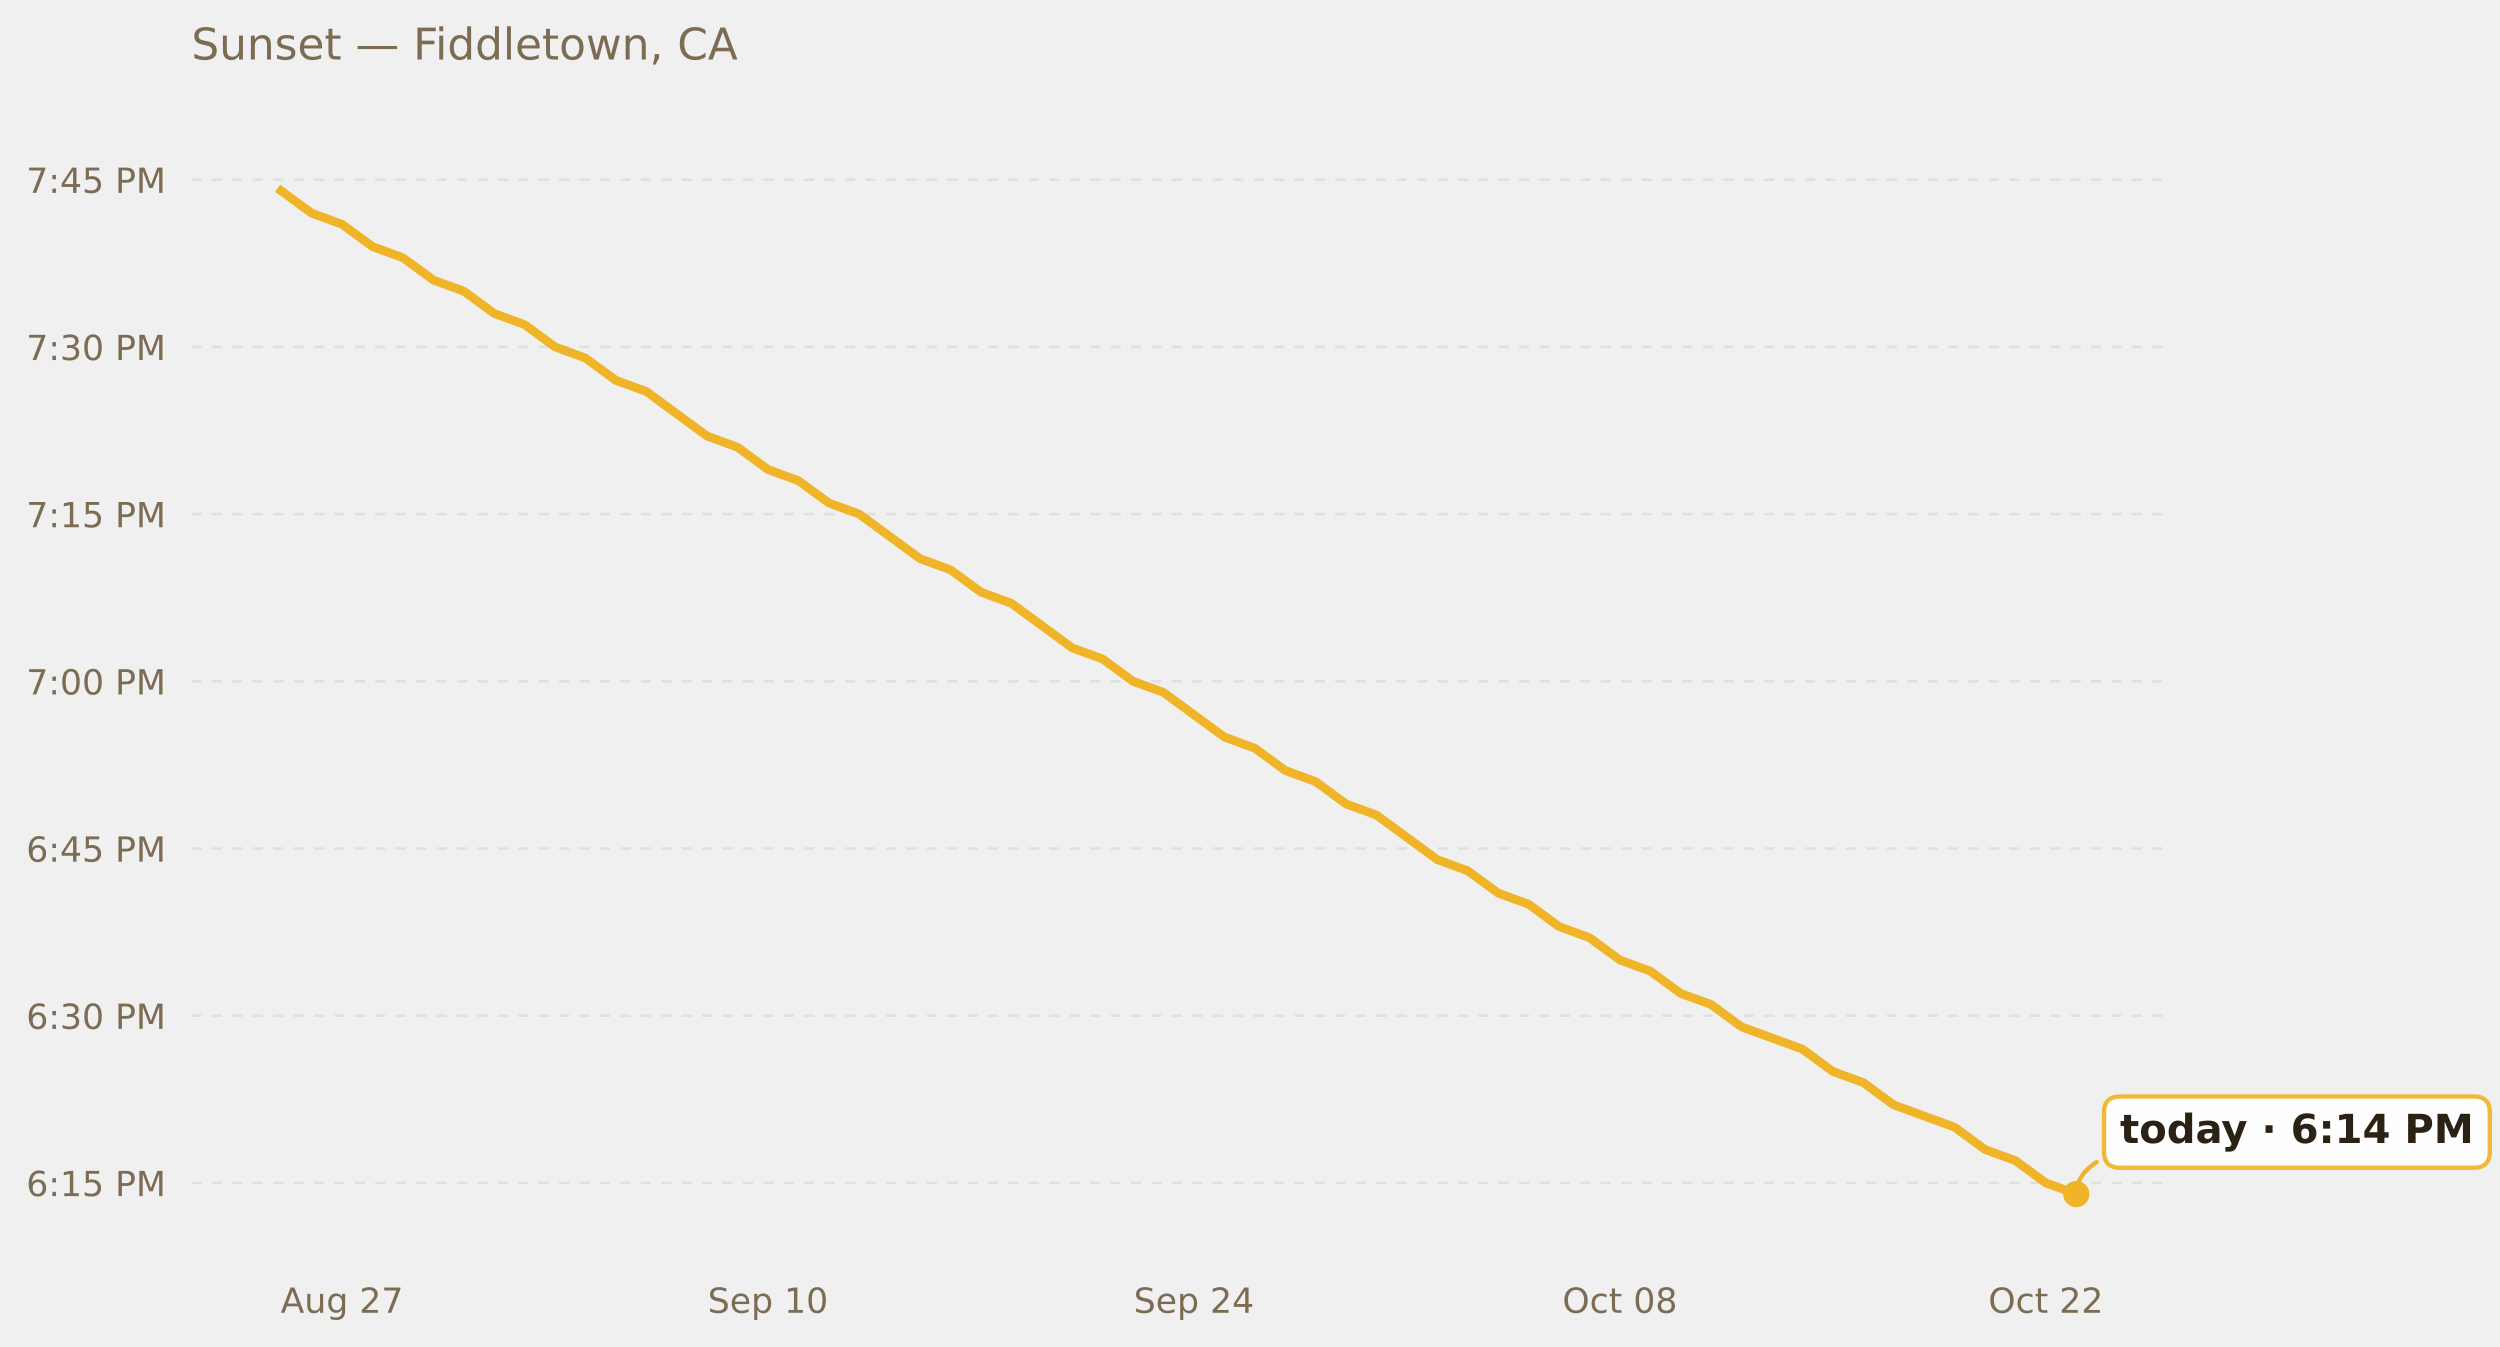
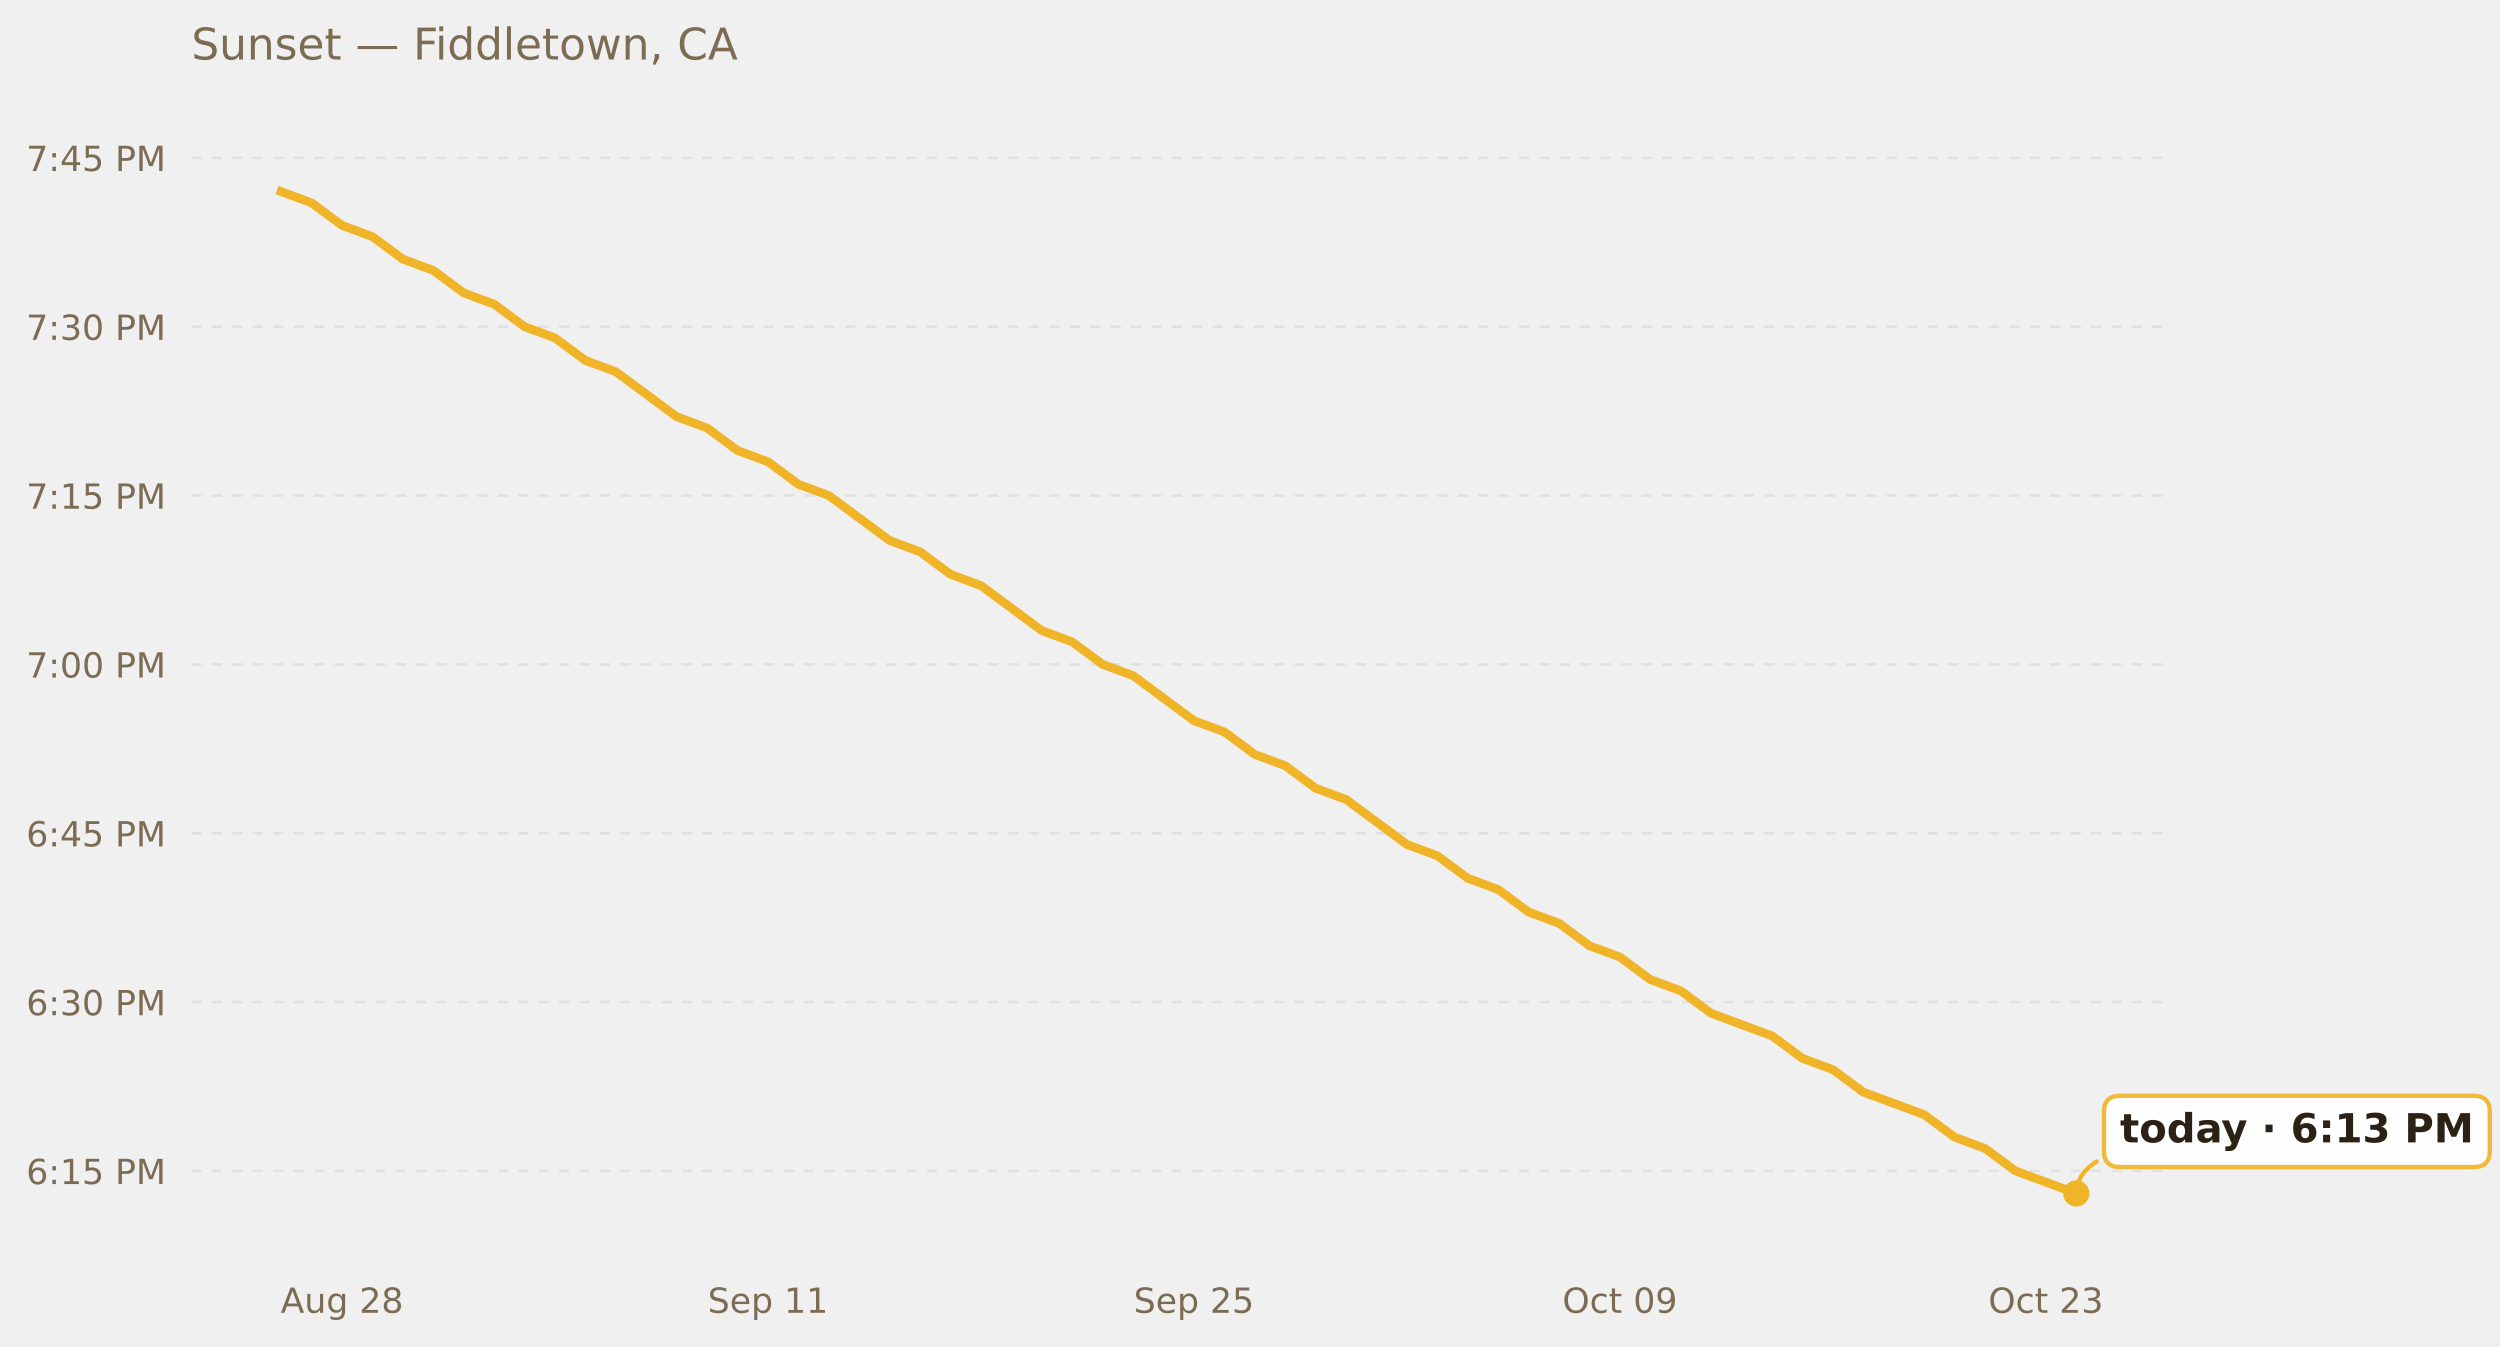
<svg xmlns="http://www.w3.org/2000/svg" xmlns:xlink="http://www.w3.org/1999/xlink" width="685.423pt" height="369.112pt" viewBox="0 0 685.423 369.112" version="1.1">
  <defs>
    <style type="text/css">*{stroke-linejoin: round; stroke-linecap: butt}</style>
  </defs>
  <g id="figure_1">
    <g id="patch_1">
      <path d="M 0 369.112  L 685.423 369.112  L 685.423 0  L 0 0  L 0 369.112  z " style="fill: none; opacity: 0" />
    </g>
    <g id="axes_1">
      <g id="patch_2">
        <path d="M 52.478 345.718  L 593.858 345.718  L 593.858 30.318  L 52.478 30.318  L 52.478 345.718  z " style="fill: none" />
      </g>
      <g id="matplotlib.axis_1">
        <g id="xtick_1">
          <g id="text_1">
            <g style="fill: #7c6c54" transform="translate(76.9402 359.9366) scale(0.095 -0.095)">
              <defs>
                <path id="DejaVuSans-41" d="M 2188 4044  L 1331 1722  L 3047 1722  L 2188 4044  z M 1831 4666  L 2547 4666  L 4325 0  L 3669 0  L 3244 1197  L 1141 1197  L 716 0  L 50 0  L 1831 4666  z " transform="scale(0.015625)" />
                <path id="DejaVuSans-75" d="M 544 1381  L 544 3500  L 1119 3500  L 1119 1403  Q 1119 906 1312 657  Q 1506 409 1894 409  Q 2359 409 2629 706  Q 2900 1003 2900 1516  L 2900 3500  L 3475 3500  L 3475 0  L 2900 0  L 2900 538  Q 2691 219 2414 64  Q 2138 -91 1772 -91  Q 1169 -91 856 284  Q 544 659 544 1381  z M 1991 3584  L 1991 3584  z " transform="scale(0.015625)" />
                <path id="DejaVuSans-67" d="M 2906 1791  Q 2906 2416 2648 2759  Q 2391 3103 1925 3103  Q 1463 3103 1205 2759  Q 947 2416 947 1791  Q 947 1169 1205 825  Q 1463 481 1925 481  Q 2391 481 2648 825  Q 2906 1169 2906 1791  z M 3481 434  Q 3481 -459 3084 -895  Q 2688 -1331 1869 -1331  Q 1566 -1331 1297 -1286  Q 1028 -1241 775 -1147  L 775 -588  Q 1028 -725 1275 -790  Q 1522 -856 1778 -856  Q 2344 -856 2625 -561  Q 2906 -266 2906 331  L 2906 616  Q 2728 306 2450 153  Q 2172 0 1784 0  Q 1141 0 747 490  Q 353 981 353 1791  Q 353 2603 747 3093  Q 1141 3584 1784 3584  Q 2172 3584 2450 3431  Q 2728 3278 2906 2969  L 2906 3500  L 3481 3500  L 3481 434  z " transform="scale(0.015625)" />
                <path id="DejaVuSans-20" transform="scale(0.015625)" />
                <path id="DejaVuSans-32" d="M 1228 531  L 3431 531  L 3431 0  L 469 0  L 469 531  Q 828 903 1448 1529  Q 2069 2156 2228 2338  Q 2531 2678 2651 2914  Q 2772 3150 2772 3378  Q 2772 3750 2511 3984  Q 2250 4219 1831 4219  Q 1534 4219 1204 4116  Q 875 4013 500 3803  L 500 4441  Q 881 4594 1212 4672  Q 1544 4750 1819 4750  Q 2544 4750 2975 4387  Q 3406 4025 3406 3419  Q 3406 3131 3298 2873  Q 3191 2616 2906 2266  Q 2828 2175 2409 1742  Q 1991 1309 1228 531  z " transform="scale(0.015625)" />
-                 <path id="DejaVuSans-37" d="M 525 4666  L 3525 4666  L 3525 4397  L 1831 0  L 1172 0  L 2766 4134  L 525 4134  L 525 4666  z " transform="scale(0.015625)" />
+                 <path id="DejaVuSans-38" d="M 2034 2216  Q 1584 2216 1326 1975  Q 1069 1734 1069 1313  Q 1069 891 1326 650  Q 1584 409 2034 409  Q 2484 409 2743 651  Q 3003 894 3003 1313  Q 3003 1734 2745 1975  Q 2488 2216 2034 2216  z M 1403 2484  Q 997 2584 770 2862  Q 544 3141 544 3541  Q 544 4100 942 4425  Q 1341 4750 2034 4750  Q 2731 4750 3128 4425  Q 3525 4100 3525 3541  Q 3525 3141 3298 2862  Q 3072 2584 2669 2484  Q 3125 2378 3379 2068  Q 3634 1759 3634 1313  Q 3634 634 3220 271  Q 2806 -91 2034 -91  Q 1263 -91 848 271  Q 434 634 434 1313  Q 434 1759 690 2068  Q 947 2378 1403 2484  z M 1172 3481  Q 1172 3119 1398 2916  Q 1625 2713 2034 2713  Q 2441 2713 2670 2916  Q 2900 3119 2900 3481  Q 2900 3844 2670 4047  Q 2441 4250 2034 4250  Q 1625 4250 1398 4047  Q 1172 3844 1172 3481  z " transform="scale(0.015625)" />
              </defs>
              <use xlink:href="#DejaVuSans-41" />
              <use xlink:href="#DejaVuSans-75" x="68.408" />
              <use xlink:href="#DejaVuSans-67" x="131.787" />
              <use xlink:href="#DejaVuSans-20" x="195.264" />
              <use xlink:href="#DejaVuSans-32" x="227.051" />
-               <use xlink:href="#DejaVuSans-37" x="290.674" />
+               <use xlink:href="#DejaVuSans-38" x="290.674" />
            </g>
          </g>
        </g>
        <g id="xtick_2">
          <g id="text_2">
            <g style="fill: #7c6c54" transform="translate(194.0462 359.9366) scale(0.095 -0.095)">
              <defs>
                <path id="DejaVuSans-53" d="M 3425 4513  L 3425 3897  Q 3066 4069 2747 4153  Q 2428 4238 2131 4238  Q 1616 4238 1336 4038  Q 1056 3838 1056 3469  Q 1056 3159 1242 3001  Q 1428 2844 1947 2747  L 2328 2669  Q 3034 2534 3370 2195  Q 3706 1856 3706 1288  Q 3706 609 3251 259  Q 2797 -91 1919 -91  Q 1588 -91 1214 -16  Q 841 59 441 206  L 441 856  Q 825 641 1194 531  Q 1563 422 1919 422  Q 2459 422 2753 634  Q 3047 847 3047 1241  Q 3047 1584 2836 1778  Q 2625 1972 2144 2069  L 1759 2144  Q 1053 2284 737 2584  Q 422 2884 422 3419  Q 422 4038 858 4394  Q 1294 4750 2059 4750  Q 2388 4750 2728 4690  Q 3069 4631 3425 4513  z " transform="scale(0.015625)" />
                <path id="DejaVuSans-65" d="M 3597 1894  L 3597 1613  L 953 1613  Q 991 1019 1311 708  Q 1631 397 2203 397  Q 2534 397 2845 478  Q 3156 559 3463 722  L 3463 178  Q 3153 47 2828 -22  Q 2503 -91 2169 -91  Q 1331 -91 842 396  Q 353 884 353 1716  Q 353 2575 817 3079  Q 1281 3584 2069 3584  Q 2775 3584 3186 3129  Q 3597 2675 3597 1894  z M 3022 2063  Q 3016 2534 2758 2815  Q 2500 3097 2075 3097  Q 1594 3097 1305 2825  Q 1016 2553 972 2059  L 3022 2063  z " transform="scale(0.015625)" />
                <path id="DejaVuSans-70" d="M 1159 525  L 1159 -1331  L 581 -1331  L 581 3500  L 1159 3500  L 1159 2969  Q 1341 3281 1617 3432  Q 1894 3584 2278 3584  Q 2916 3584 3314 3078  Q 3713 2572 3713 1747  Q 3713 922 3314 415  Q 2916 -91 2278 -91  Q 1894 -91 1617 61  Q 1341 213 1159 525  z M 3116 1747  Q 3116 2381 2855 2742  Q 2594 3103 2138 3103  Q 1681 3103 1420 2742  Q 1159 2381 1159 1747  Q 1159 1113 1420 752  Q 1681 391 2138 391  Q 2594 391 2855 752  Q 3116 1113 3116 1747  z " transform="scale(0.015625)" />
                <path id="DejaVuSans-31" d="M 794 531  L 1825 531  L 1825 4091  L 703 3866  L 703 4441  L 1819 4666  L 2450 4666  L 2450 531  L 3481 531  L 3481 0  L 794 0  L 794 531  z " transform="scale(0.015625)" />
-                 <path id="DejaVuSans-30" d="M 2034 4250  Q 1547 4250 1301 3770  Q 1056 3291 1056 2328  Q 1056 1369 1301 889  Q 1547 409 2034 409  Q 2525 409 2770 889  Q 3016 1369 3016 2328  Q 3016 3291 2770 3770  Q 2525 4250 2034 4250  z M 2034 4750  Q 2819 4750 3233 4129  Q 3647 3509 3647 2328  Q 3647 1150 3233 529  Q 2819 -91 2034 -91  Q 1250 -91 836 529  Q 422 1150 422 2328  Q 422 3509 836 4129  Q 1250 4750 2034 4750  z " transform="scale(0.015625)" />
              </defs>
              <use xlink:href="#DejaVuSans-53" />
              <use xlink:href="#DejaVuSans-65" x="63.477" />
              <use xlink:href="#DejaVuSans-70" x="125" />
              <use xlink:href="#DejaVuSans-20" x="188.477" />
              <use xlink:href="#DejaVuSans-31" x="220.264" />
-               <use xlink:href="#DejaVuSans-30" x="283.887" />
+               <use xlink:href="#DejaVuSans-31" x="283.887" />
            </g>
          </g>
        </g>
        <g id="xtick_3">
          <g id="text_3">
            <g style="fill: #7c6c54" transform="translate(310.8309 359.9366) scale(0.095 -0.095)">
              <defs>
-                 <path id="DejaVuSans-34" d="M 2419 4116  L 825 1625  L 2419 1625  L 2419 4116  z M 2253 4666  L 3047 4666  L 3047 1625  L 3713 1625  L 3713 1100  L 3047 1100  L 3047 0  L 2419 0  L 2419 1100  L 313 1100  L 313 1709  L 2253 4666  z " transform="scale(0.015625)" />
+                 <path id="DejaVuSans-35" d="M 691 4666  L 3169 4666  L 3169 4134  L 1269 4134  L 1269 2991  Q 1406 3038 1543 3061  Q 1681 3084 1819 3084  Q 2600 3084 3056 2656  Q 3513 2228 3513 1497  Q 3513 744 3044 326  Q 2575 -91 1722 -91  Q 1428 -91 1123 -41  Q 819 9 494 109  L 494 744  Q 775 591 1075 516  Q 1375 441 1709 441  Q 2250 441 2565 725  Q 2881 1009 2881 1497  Q 2881 1984 2565 2268  Q 2250 2553 1709 2553  Q 1456 2553 1204 2497  Q 953 2441 691 2322  L 691 4666  z " transform="scale(0.015625)" />
              </defs>
              <use xlink:href="#DejaVuSans-53" />
              <use xlink:href="#DejaVuSans-65" x="63.477" />
              <use xlink:href="#DejaVuSans-70" x="125" />
              <use xlink:href="#DejaVuSans-20" x="188.477" />
              <use xlink:href="#DejaVuSans-32" x="220.264" />
-               <use xlink:href="#DejaVuSans-34" x="283.887" />
+               <use xlink:href="#DejaVuSans-35" x="283.887" />
            </g>
          </g>
        </g>
        <g id="xtick_4">
          <g id="text_4">
            <g style="fill: #7c6c54" transform="translate(428.3563 359.9366) scale(0.095 -0.095)">
              <defs>
                <path id="DejaVuSans-4f" d="M 2522 4238  Q 1834 4238 1429 3725  Q 1025 3213 1025 2328  Q 1025 1447 1429 934  Q 1834 422 2522 422  Q 3209 422 3611 934  Q 4013 1447 4013 2328  Q 4013 3213 3611 3725  Q 3209 4238 2522 4238  z M 2522 4750  Q 3503 4750 4090 4092  Q 4678 3434 4678 2328  Q 4678 1225 4090 567  Q 3503 -91 2522 -91  Q 1538 -91 948 565  Q 359 1222 359 2328  Q 359 3434 948 4092  Q 1538 4750 2522 4750  z " transform="scale(0.015625)" />
                <path id="DejaVuSans-63" d="M 3122 3366  L 3122 2828  Q 2878 2963 2633 3030  Q 2388 3097 2138 3097  Q 1578 3097 1268 2742  Q 959 2388 959 1747  Q 959 1106 1268 751  Q 1578 397 2138 397  Q 2388 397 2633 464  Q 2878 531 3122 666  L 3122 134  Q 2881 22 2623 -34  Q 2366 -91 2075 -91  Q 1284 -91 818 406  Q 353 903 353 1747  Q 353 2603 823 3093  Q 1294 3584 2113 3584  Q 2378 3584 2631 3529  Q 2884 3475 3122 3366  z " transform="scale(0.015625)" />
                <path id="DejaVuSans-74" d="M 1172 4494  L 1172 3500  L 2356 3500  L 2356 3053  L 1172 3053  L 1172 1153  Q 1172 725 1289 603  Q 1406 481 1766 481  L 2356 481  L 2356 0  L 1766 0  Q 1100 0 847 248  Q 594 497 594 1153  L 594 3053  L 172 3053  L 172 3500  L 594 3500  L 594 4494  L 1172 4494  z " transform="scale(0.015625)" />
-                 <path id="DejaVuSans-38" d="M 2034 2216  Q 1584 2216 1326 1975  Q 1069 1734 1069 1313  Q 1069 891 1326 650  Q 1584 409 2034 409  Q 2484 409 2743 651  Q 3003 894 3003 1313  Q 3003 1734 2745 1975  Q 2488 2216 2034 2216  z M 1403 2484  Q 997 2584 770 2862  Q 544 3141 544 3541  Q 544 4100 942 4425  Q 1341 4750 2034 4750  Q 2731 4750 3128 4425  Q 3525 4100 3525 3541  Q 3525 3141 3298 2862  Q 3072 2584 2669 2484  Q 3125 2378 3379 2068  Q 3634 1759 3634 1313  Q 3634 634 3220 271  Q 2806 -91 2034 -91  Q 1263 -91 848 271  Q 434 634 434 1313  Q 434 1759 690 2068  Q 947 2378 1403 2484  z M 1172 3481  Q 1172 3119 1398 2916  Q 1625 2713 2034 2713  Q 2441 2713 2670 2916  Q 2900 3119 2900 3481  Q 2900 3844 2670 4047  Q 2441 4250 2034 4250  Q 1625 4250 1398 4047  Q 1172 3844 1172 3481  z " transform="scale(0.015625)" />
+                 <path id="DejaVuSans-30" d="M 2034 4250  Q 1547 4250 1301 3770  Q 1056 3291 1056 2328  Q 1056 1369 1301 889  Q 1547 409 2034 409  Q 2525 409 2770 889  Q 3016 1369 3016 2328  Q 3016 3291 2770 3770  Q 2525 4250 2034 4250  z M 2034 4750  Q 2819 4750 3233 4129  Q 3647 3509 3647 2328  Q 3647 1150 3233 529  Q 2819 -91 2034 -91  Q 1250 -91 836 529  Q 422 1150 422 2328  Q 422 3509 836 4129  Q 1250 4750 2034 4750  z " transform="scale(0.015625)" />
+                 <path id="DejaVuSans-39" d="M 703 97  L 703 672  Q 941 559 1184 500  Q 1428 441 1663 441  Q 2288 441 2617 861  Q 2947 1281 2994 2138  Q 2813 1869 2534 1725  Q 2256 1581 1919 1581  Q 1219 1581 811 2004  Q 403 2428 403 3163  Q 403 3881 828 4315  Q 1253 4750 1959 4750  Q 2769 4750 3195 4129  Q 3622 3509 3622 2328  Q 3622 1225 3098 567  Q 2575 -91 1691 -91  Q 1453 -91 1209 -44  Q 966 3 703 97  z M 1959 2075  Q 2384 2075 2632 2365  Q 2881 2656 2881 3163  Q 2881 3666 2632 3958  Q 2384 4250 1959 4250  Q 1534 4250 1286 3958  Q 1038 3666 1038 3163  Q 1038 2656 1286 2365  Q 1534 2075 1959 2075  z " transform="scale(0.015625)" />
              </defs>
              <use xlink:href="#DejaVuSans-4f" />
              <use xlink:href="#DejaVuSans-63" x="78.711" />
              <use xlink:href="#DejaVuSans-74" x="133.691" />
              <use xlink:href="#DejaVuSans-20" x="172.9" />
              <use xlink:href="#DejaVuSans-30" x="204.688" />
-               <use xlink:href="#DejaVuSans-38" x="268.311" />
+               <use xlink:href="#DejaVuSans-39" x="268.311" />
            </g>
          </g>
        </g>
        <g id="xtick_5">
          <g id="text_5">
            <g style="fill: #7c6c54" transform="translate(545.1409 359.9366) scale(0.095 -0.095)">
+               <defs>
+                 <path id="DejaVuSans-33" d="M 2597 2516  Q 3050 2419 3304 2112  Q 3559 1806 3559 1356  Q 3559 666 3084 287  Q 2609 -91 1734 -91  Q 1441 -91 1130 -33  Q 819 25 488 141  L 488 750  Q 750 597 1062 519  Q 1375 441 1716 441  Q 2309 441 2620 675  Q 2931 909 2931 1356  Q 2931 1769 2642 2001  Q 2353 2234 1838 2234  L 1294 2234  L 1294 2753  L 1863 2753  Q 2328 2753 2575 2939  Q 2822 3125 2822 3475  Q 2822 3834 2567 4026  Q 2313 4219 1838 4219  Q 1578 4219 1281 4162  Q 984 4106 628 3988  L 628 4550  Q 988 4650 1302 4700  Q 1616 4750 1894 4750  Q 2613 4750 3031 4423  Q 3450 4097 3450 3541  Q 3450 3153 3228 2886  Q 3006 2619 2597 2516  z " transform="scale(0.015625)" />
+               </defs>
              <use xlink:href="#DejaVuSans-4f" />
              <use xlink:href="#DejaVuSans-63" x="78.711" />
              <use xlink:href="#DejaVuSans-74" x="133.691" />
              <use xlink:href="#DejaVuSans-20" x="172.9" />
              <use xlink:href="#DejaVuSans-32" x="204.688" />
-               <use xlink:href="#DejaVuSans-32" x="268.311" />
+               <use xlink:href="#DejaVuSans-33" x="268.311" />
            </g>
          </g>
        </g>
      </g>
      <g id="matplotlib.axis_2">
        <g id="ytick_1">
          <g id="line2d_1">
-             <path d="M 52.478 324.325  L 593.858 324.325  " clip-path="url(#pee42182705)" style="fill: none; stroke-dasharray: 2.8,2.8; stroke-dashoffset: 0; stroke: #e0e0e0; stroke-width: 0.7" />
+             <path d="M 52.478 321.029  L 593.858 321.029  " clip-path="url(#p4a3599b1ed)" style="fill: none; stroke-dasharray: 2.8,2.8; stroke-dashoffset: 0; stroke: #e0e0e0; stroke-width: 0.7" />
          </g>
          <g id="text_6">
-             <g style="fill: #7c6c54" transform="translate(7.2 327.934) scale(0.095 -0.095)">
+             <g style="fill: #7c6c54" transform="translate(7.2 324.6385) scale(0.095 -0.095)">
              <defs>
                <path id="DejaVuSans-36" d="M 2113 2584  Q 1688 2584 1439 2293  Q 1191 2003 1191 1497  Q 1191 994 1439 701  Q 1688 409 2113 409  Q 2538 409 2786 701  Q 3034 994 3034 1497  Q 3034 2003 2786 2293  Q 2538 2584 2113 2584  z M 3366 4563  L 3366 3988  Q 3128 4100 2886 4159  Q 2644 4219 2406 4219  Q 1781 4219 1451 3797  Q 1122 3375 1075 2522  Q 1259 2794 1537 2939  Q 1816 3084 2150 3084  Q 2853 3084 3261 2657  Q 3669 2231 3669 1497  Q 3669 778 3244 343  Q 2819 -91 2113 -91  Q 1303 -91 875 529  Q 447 1150 447 2328  Q 447 3434 972 4092  Q 1497 4750 2381 4750  Q 2619 4750 2861 4703  Q 3103 4656 3366 4563  z " transform="scale(0.015625)" />
                <path id="DejaVuSans-3a" d="M 750 794  L 1409 794  L 1409 0  L 750 0  L 750 794  z M 750 3309  L 1409 3309  L 1409 2516  L 750 2516  L 750 3309  z " transform="scale(0.015625)" />
-                 <path id="DejaVuSans-35" d="M 691 4666  L 3169 4666  L 3169 4134  L 1269 4134  L 1269 2991  Q 1406 3038 1543 3061  Q 1681 3084 1819 3084  Q 2600 3084 3056 2656  Q 3513 2228 3513 1497  Q 3513 744 3044 326  Q 2575 -91 1722 -91  Q 1428 -91 1123 -41  Q 819 9 494 109  L 494 744  Q 775 591 1075 516  Q 1375 441 1709 441  Q 2250 441 2565 725  Q 2881 1009 2881 1497  Q 2881 1984 2565 2268  Q 2250 2553 1709 2553  Q 1456 2553 1204 2497  Q 953 2441 691 2322  L 691 4666  z " transform="scale(0.015625)" />
                <path id="DejaVuSans-50" d="M 1259 4147  L 1259 2394  L 2053 2394  Q 2494 2394 2734 2622  Q 2975 2850 2975 3272  Q 2975 3691 2734 3919  Q 2494 4147 2053 4147  L 1259 4147  z M 628 4666  L 2053 4666  Q 2838 4666 3239 4311  Q 3641 3956 3641 3272  Q 3641 2581 3239 2228  Q 2838 1875 2053 1875  L 1259 1875  L 1259 0  L 628 0  L 628 4666  z " transform="scale(0.015625)" />
                <path id="DejaVuSans-4d" d="M 628 4666  L 1569 4666  L 2759 1491  L 3956 4666  L 4897 4666  L 4897 0  L 4281 0  L 4281 4097  L 3078 897  L 2444 897  L 1241 4097  L 1241 0  L 628 0  L 628 4666  z " transform="scale(0.015625)" />
              </defs>
              <use xlink:href="#DejaVuSans-36" />
              <use xlink:href="#DejaVuSans-3a" x="63.623" />
              <use xlink:href="#DejaVuSans-31" x="97.314" />
              <use xlink:href="#DejaVuSans-35" x="160.938" />
              <use xlink:href="#DejaVuSans-20" x="224.561" />
              <use xlink:href="#DejaVuSans-50" x="256.348" />
              <use xlink:href="#DejaVuSans-4d" x="316.65" />
            </g>
          </g>
        </g>
        <g id="ytick_2">
          <g id="line2d_2">
-             <path d="M 52.478 278.482  L 593.858 278.482  " clip-path="url(#pee42182705)" style="fill: none; stroke-dasharray: 2.8,2.8; stroke-dashoffset: 0; stroke: #e0e0e0; stroke-width: 0.7" />
+             <path d="M 52.478 274.738  L 593.858 274.738  " clip-path="url(#p4a3599b1ed)" style="fill: none; stroke-dasharray: 2.8,2.8; stroke-dashoffset: 0; stroke: #e0e0e0; stroke-width: 0.7" />
          </g>
          <g id="text_7">
-             <g style="fill: #7c6c54" transform="translate(7.2 282.0909) scale(0.095 -0.095)">
-               <defs>
-                 <path id="DejaVuSans-33" d="M 2597 2516  Q 3050 2419 3304 2112  Q 3559 1806 3559 1356  Q 3559 666 3084 287  Q 2609 -91 1734 -91  Q 1441 -91 1130 -33  Q 819 25 488 141  L 488 750  Q 750 597 1062 519  Q 1375 441 1716 441  Q 2309 441 2620 675  Q 2931 909 2931 1356  Q 2931 1769 2642 2001  Q 2353 2234 1838 2234  L 1294 2234  L 1294 2753  L 1863 2753  Q 2328 2753 2575 2939  Q 2822 3125 2822 3475  Q 2822 3834 2567 4026  Q 2313 4219 1838 4219  Q 1578 4219 1281 4162  Q 984 4106 628 3988  L 628 4550  Q 988 4650 1302 4700  Q 1616 4750 1894 4750  Q 2613 4750 3031 4423  Q 3450 4097 3450 3541  Q 3450 3153 3228 2886  Q 3006 2619 2597 2516  z " transform="scale(0.015625)" />
-               </defs>
+             <g style="fill: #7c6c54" transform="translate(7.2 278.347) scale(0.095 -0.095)">
              <use xlink:href="#DejaVuSans-36" />
              <use xlink:href="#DejaVuSans-3a" x="63.623" />
              <use xlink:href="#DejaVuSans-33" x="97.314" />
              <use xlink:href="#DejaVuSans-30" x="160.938" />
              <use xlink:href="#DejaVuSans-20" x="224.561" />
              <use xlink:href="#DejaVuSans-50" x="256.348" />
              <use xlink:href="#DejaVuSans-4d" x="316.65" />
            </g>
          </g>
        </g>
        <g id="ytick_3">
          <g id="line2d_3">
-             <path d="M 52.478 232.639  L 593.858 232.639  " clip-path="url(#pee42182705)" style="fill: none; stroke-dasharray: 2.8,2.8; stroke-dashoffset: 0; stroke: #e0e0e0; stroke-width: 0.7" />
+             <path d="M 52.478 228.446  L 593.858 228.446  " clip-path="url(#p4a3599b1ed)" style="fill: none; stroke-dasharray: 2.8,2.8; stroke-dashoffset: 0; stroke: #e0e0e0; stroke-width: 0.7" />
          </g>
          <g id="text_8">
-             <g style="fill: #7c6c54" transform="translate(7.2 236.2479) scale(0.095 -0.095)">
+             <g style="fill: #7c6c54" transform="translate(7.2 232.0554) scale(0.095 -0.095)">
+               <defs>
+                 <path id="DejaVuSans-34" d="M 2419 4116  L 825 1625  L 2419 1625  L 2419 4116  z M 2253 4666  L 3047 4666  L 3047 1625  L 3713 1625  L 3713 1100  L 3047 1100  L 3047 0  L 2419 0  L 2419 1100  L 313 1100  L 313 1709  L 2253 4666  z " transform="scale(0.015625)" />
+               </defs>
              <use xlink:href="#DejaVuSans-36" />
              <use xlink:href="#DejaVuSans-3a" x="63.623" />
              <use xlink:href="#DejaVuSans-34" x="97.314" />
              <use xlink:href="#DejaVuSans-35" x="160.938" />
              <use xlink:href="#DejaVuSans-20" x="224.561" />
              <use xlink:href="#DejaVuSans-50" x="256.348" />
              <use xlink:href="#DejaVuSans-4d" x="316.65" />
            </g>
          </g>
        </g>
        <g id="ytick_4">
          <g id="line2d_4">
-             <path d="M 52.478 186.796  L 593.858 186.796  " clip-path="url(#pee42182705)" style="fill: none; stroke-dasharray: 2.8,2.8; stroke-dashoffset: 0; stroke: #e0e0e0; stroke-width: 0.7" />
+             <path d="M 52.478 182.155  L 593.858 182.155  " clip-path="url(#p4a3599b1ed)" style="fill: none; stroke-dasharray: 2.8,2.8; stroke-dashoffset: 0; stroke: #e0e0e0; stroke-width: 0.7" />
          </g>
          <g id="text_9">
-             <g style="fill: #7c6c54" transform="translate(7.2 190.4049) scale(0.095 -0.095)">
+             <g style="fill: #7c6c54" transform="translate(7.2 185.7638) scale(0.095 -0.095)">
+               <defs>
+                 <path id="DejaVuSans-37" d="M 525 4666  L 3525 4666  L 3525 4397  L 1831 0  L 1172 0  L 2766 4134  L 525 4134  L 525 4666  z " transform="scale(0.015625)" />
+               </defs>
              <use xlink:href="#DejaVuSans-37" />
              <use xlink:href="#DejaVuSans-3a" x="63.623" />
              <use xlink:href="#DejaVuSans-30" x="97.314" />
              <use xlink:href="#DejaVuSans-30" x="160.938" />
              <use xlink:href="#DejaVuSans-20" x="224.561" />
              <use xlink:href="#DejaVuSans-50" x="256.348" />
              <use xlink:href="#DejaVuSans-4d" x="316.65" />
            </g>
          </g>
        </g>
        <g id="ytick_5">
          <g id="line2d_5">
-             <path d="M 52.478 140.953  L 593.858 140.953  " clip-path="url(#pee42182705)" style="fill: none; stroke-dasharray: 2.8,2.8; stroke-dashoffset: 0; stroke: #e0e0e0; stroke-width: 0.7" />
+             <path d="M 52.478 135.863  L 593.858 135.863  " clip-path="url(#p4a3599b1ed)" style="fill: none; stroke-dasharray: 2.8,2.8; stroke-dashoffset: 0; stroke: #e0e0e0; stroke-width: 0.7" />
          </g>
          <g id="text_10">
-             <g style="fill: #7c6c54" transform="translate(7.2 144.5619) scale(0.095 -0.095)">
+             <g style="fill: #7c6c54" transform="translate(7.2 139.4722) scale(0.095 -0.095)">
              <use xlink:href="#DejaVuSans-37" />
              <use xlink:href="#DejaVuSans-3a" x="63.623" />
              <use xlink:href="#DejaVuSans-31" x="97.314" />
              <use xlink:href="#DejaVuSans-35" x="160.938" />
              <use xlink:href="#DejaVuSans-20" x="224.561" />
              <use xlink:href="#DejaVuSans-50" x="256.348" />
              <use xlink:href="#DejaVuSans-4d" x="316.65" />
            </g>
          </g>
        </g>
        <g id="ytick_6">
          <g id="line2d_6">
-             <path d="M 52.478 95.11  L 593.858 95.11  " clip-path="url(#pee42182705)" style="fill: none; stroke-dasharray: 2.8,2.8; stroke-dashoffset: 0; stroke: #e0e0e0; stroke-width: 0.7" />
+             <path d="M 52.478 89.571  L 593.858 89.571  " clip-path="url(#p4a3599b1ed)" style="fill: none; stroke-dasharray: 2.8,2.8; stroke-dashoffset: 0; stroke: #e0e0e0; stroke-width: 0.7" />
          </g>
          <g id="text_11">
-             <g style="fill: #7c6c54" transform="translate(7.2 98.71886) scale(0.095 -0.095)">
+             <g style="fill: #7c6c54" transform="translate(7.2 93.18061) scale(0.095 -0.095)">
              <use xlink:href="#DejaVuSans-37" />
              <use xlink:href="#DejaVuSans-3a" x="63.623" />
              <use xlink:href="#DejaVuSans-33" x="97.314" />
              <use xlink:href="#DejaVuSans-30" x="160.938" />
              <use xlink:href="#DejaVuSans-20" x="224.561" />
              <use xlink:href="#DejaVuSans-50" x="256.348" />
              <use xlink:href="#DejaVuSans-4d" x="316.65" />
            </g>
          </g>
        </g>
        <g id="ytick_7">
          <g id="line2d_7">
-             <path d="M 52.478 49.267  L 593.858 49.267  " clip-path="url(#pee42182705)" style="fill: none; stroke-dasharray: 2.8,2.8; stroke-dashoffset: 0; stroke: #e0e0e0; stroke-width: 0.7" />
+             <path d="M 52.478 43.28  L 593.858 43.28  " clip-path="url(#p4a3599b1ed)" style="fill: none; stroke-dasharray: 2.8,2.8; stroke-dashoffset: 0; stroke: #e0e0e0; stroke-width: 0.7" />
          </g>
          <g id="text_12">
-             <g style="fill: #7c6c54" transform="translate(7.2 52.87583) scale(0.095 -0.095)">
+             <g style="fill: #7c6c54" transform="translate(7.2 46.88903) scale(0.095 -0.095)">
              <use xlink:href="#DejaVuSans-37" />
              <use xlink:href="#DejaVuSans-3a" x="63.623" />
              <use xlink:href="#DejaVuSans-34" x="97.314" />
              <use xlink:href="#DejaVuSans-35" x="160.938" />
              <use xlink:href="#DejaVuSans-20" x="224.561" />
              <use xlink:href="#DejaVuSans-50" x="256.348" />
              <use xlink:href="#DejaVuSans-4d" x="316.65" />
            </g>
          </g>
        </g>
      </g>
      <g id="line2d_8">
-         <path d="M 77.086 52.323  L 85.428 58.435  L 93.769 61.491  L 102.111 67.604  L 110.453 70.66  L 118.795 76.772  L 127.136 79.829  L 135.478 85.941  L 143.82 88.997  L 152.162 95.11  L 160.503 98.166  L 168.845 104.278  L 177.187 107.334  L 185.529 113.447  L 193.87 119.559  L 202.212 122.615  L 210.554 128.728  L 218.896 131.784  L 227.237 137.896  L 235.579 140.953  L 243.921 147.065  L 252.263 153.177  L 260.605 156.234  L 268.946 162.346  L 277.288 165.402  L 285.63 171.515  L 293.972 177.627  L 302.313 180.683  L 310.655 186.796  L 318.997 189.852  L 327.339 195.964  L 335.68 202.077  L 344.022 205.133  L 352.364 211.245  L 360.706 214.301  L 369.047 220.414  L 377.389 223.47  L 385.731 229.582  L 394.073 235.695  L 402.414 238.751  L 410.756 244.863  L 419.098 247.92  L 427.44 254.032  L 435.782 257.088  L 444.123 263.201  L 452.465 266.257  L 460.807 272.369  L 469.149 275.425  L 477.49 281.538  L 485.832 284.594  L 494.174 287.65  L 502.516 293.763  L 510.857 296.819  L 519.199 302.931  L 527.541 305.988  L 535.883 309.044  L 544.224 315.156  L 552.566 318.212  L 560.908 324.325  L 569.25 327.381  " clip-path="url(#pee42182705)" style="fill: none; stroke: #f0b429; stroke-width: 2.4; stroke-linecap: square" />
+         <path d="M 77.086 52.538  L 85.428 55.624  L 93.769 61.796  L 102.111 64.883  L 110.453 71.055  L 118.795 74.141  L 127.136 80.313  L 135.478 83.399  L 143.82 89.571  L 152.162 92.657  L 160.503 98.83  L 168.845 101.916  L 177.187 108.088  L 185.529 114.26  L 193.87 117.346  L 202.212 123.519  L 210.554 126.605  L 218.896 132.777  L 227.237 135.863  L 235.579 142.035  L 243.921 148.207  L 252.263 151.293  L 260.605 157.466  L 268.946 160.552  L 277.288 166.724  L 285.63 172.896  L 293.972 175.982  L 302.313 182.155  L 310.655 185.241  L 318.997 191.413  L 327.339 197.585  L 335.68 200.671  L 344.022 206.843  L 352.364 209.929  L 360.706 216.102  L 369.047 219.188  L 377.389 225.36  L 385.731 231.532  L 394.073 234.618  L 402.414 240.791  L 410.756 243.877  L 419.098 250.049  L 427.44 253.135  L 435.782 259.307  L 444.123 262.393  L 452.465 268.565  L 460.807 271.652  L 469.149 277.824  L 477.49 280.91  L 485.832 283.996  L 494.174 290.168  L 502.516 293.254  L 510.857 299.427  L 519.199 302.513  L 527.541 305.599  L 535.883 311.771  L 544.224 314.857  L 552.566 321.029  L 560.908 324.115  L 569.25 327.201  " clip-path="url(#p4a3599b1ed)" style="fill: none; stroke: #f0b429; stroke-width: 2.4; stroke-linecap: square" />
      </g>
      <g id="patch_3">
-         <path d="M 574.833 318.624  Q 570.359 321.504 569.47 325.391  " style="fill: none; stroke: #f0b429; stroke-width: 1.2; stroke-linecap: round" />
+         <path d="M 574.833 318.445  Q 570.359 321.324 569.47 325.211  " style="fill: none; stroke: #f0b429; stroke-width: 1.2; stroke-linecap: round" />
      </g>
      <g id="text_13">
        <g id="patch_4">
-           <path d="M 581.25 320.155  L 678.223 320.155  Q 682.623 320.155 682.623 315.755  L 682.623 305.023  Q 682.623 300.623 678.223 300.623  L 581.25 300.623  Q 576.85 300.623 576.85 305.023  L 576.85 315.755  Q 576.85 320.155 581.25 320.155  z " style="fill: #ffffff; opacity: 0.92; stroke: #f0b429; stroke-width: 1.2; stroke-linejoin: miter" />
-         </g>
-         <g style="fill: #2c2115" transform="translate(581.2497 313.3809) scale(0.11 -0.11)">
+           <path d="M 581.25 319.975  L 678.223 319.975  Q 682.623 319.975 682.623 315.575  L 682.623 304.843  Q 682.623 300.443 678.223 300.443  L 581.25 300.443  Q 576.85 300.443 576.85 304.843  L 576.85 315.575  Q 576.85 319.975 581.25 319.975  z " style="fill: #ffffff; opacity: 0.92; stroke: #f0b429; stroke-width: 1.2; stroke-linejoin: miter" />
+         </g>
+         <g style="fill: #2c2115" transform="translate(581.2497 313.2015) scale(0.11 -0.11)">
          <defs>
            <path id="DejaVuSans-Bold-74" d="M 1759 4494  L 1759 3500  L 2913 3500  L 2913 2700  L 1759 2700  L 1759 1216  Q 1759 972 1856 886  Q 1953 800 2241 800  L 2816 800  L 2816 0  L 1856 0  Q 1194 0 917 276  Q 641 553 641 1216  L 641 2700  L 84 2700  L 84 3500  L 641 3500  L 641 4494  L 1759 4494  z " transform="scale(0.015625)" />
            <path id="DejaVuSans-Bold-6f" d="M 2203 2784  Q 1831 2784 1636 2517  Q 1441 2250 1441 1747  Q 1441 1244 1636 976  Q 1831 709 2203 709  Q 2569 709 2762 976  Q 2956 1244 2956 1747  Q 2956 2250 2762 2517  Q 2569 2784 2203 2784  z M 2203 3584  Q 3106 3584 3614 3096  Q 4122 2609 4122 1747  Q 4122 884 3614 396  Q 3106 -91 2203 -91  Q 1297 -91 786 396  Q 275 884 275 1747  Q 275 2609 786 3096  Q 1297 3584 2203 3584  z " transform="scale(0.015625)" />
            <path id="DejaVuSans-Bold-64" d="M 2919 2988  L 2919 4863  L 4044 4863  L 4044 0  L 2919 0  L 2919 506  Q 2688 197 2409 53  Q 2131 -91 1766 -91  Q 1119 -91 703 423  Q 288 938 288 1747  Q 288 2556 703 3070  Q 1119 3584 1766 3584  Q 2128 3584 2408 3439  Q 2688 3294 2919 2988  z M 2181 722  Q 2541 722 2730 984  Q 2919 1247 2919 1747  Q 2919 2247 2730 2509  Q 2541 2772 2181 2772  Q 1825 2772 1636 2509  Q 1447 2247 1447 1747  Q 1447 1247 1636 984  Q 1825 722 2181 722  z " transform="scale(0.015625)" />
            <path id="DejaVuSans-Bold-61" d="M 2106 1575  Q 1756 1575 1579 1456  Q 1403 1338 1403 1106  Q 1403 894 1545 773  Q 1688 653 1941 653  Q 2256 653 2472 879  Q 2688 1106 2688 1447  L 2688 1575  L 2106 1575  z M 3816 1997  L 3816 0  L 2688 0  L 2688 519  Q 2463 200 2181 54  Q 1900 -91 1497 -91  Q 953 -91 614 226  Q 275 544 275 1050  Q 275 1666 698 1953  Q 1122 2241 2028 2241  L 2688 2241  L 2688 2328  Q 2688 2594 2478 2717  Q 2269 2841 1825 2841  Q 1466 2841 1156 2769  Q 847 2697 581 2553  L 581 3406  Q 941 3494 1303 3539  Q 1666 3584 2028 3584  Q 2975 3584 3395 3211  Q 3816 2838 3816 1997  z " transform="scale(0.015625)" />
            <path id="DejaVuSans-Bold-79" d="M 78 3500  L 1197 3500  L 2138 1125  L 2938 3500  L 4056 3500  L 2584 -331  Q 2363 -916 2067 -1148  Q 1772 -1381 1288 -1381  L 641 -1381  L 641 -647  L 991 -647  Q 1275 -647 1404 -556  Q 1534 -466 1606 -231  L 1638 -134  L 78 3500  z " transform="scale(0.015625)" />
            <path id="DejaVuSans-Bold-20" transform="scale(0.015625)" />
            <path id="DejaVuSans-Bold-b7" d="M 653 2828  L 1778 2828  L 1778 1619  L 653 1619  L 653 2828  z " transform="scale(0.015625)" />
            <path id="DejaVuSans-Bold-36" d="M 2316 2303  Q 2000 2303 1842 2098  Q 1684 1894 1684 1484  Q 1684 1075 1842 870  Q 2000 666 2316 666  Q 2634 666 2792 870  Q 2950 1075 2950 1484  Q 2950 1894 2792 2098  Q 2634 2303 2316 2303  z M 3803 4544  L 3803 3681  Q 3506 3822 3243 3889  Q 2981 3956 2731 3956  Q 2194 3956 1894 3657  Q 1594 3359 1544 2772  Q 1750 2925 1990 3001  Q 2231 3078 2516 3078  Q 3231 3078 3670 2659  Q 4109 2241 4109 1563  Q 4109 813 3618 361  Q 3128 -91 2303 -91  Q 1394 -91 895 523  Q 397 1138 397 2266  Q 397 3422 980 4083  Q 1563 4744 2578 4744  Q 2900 4744 3203 4694  Q 3506 4644 3803 4544  z " transform="scale(0.015625)" />
            <path id="DejaVuSans-Bold-3a" d="M 716 3500  L 1844 3500  L 1844 2291  L 716 2291  L 716 3500  z M 716 1209  L 1844 1209  L 1844 0  L 716 0  L 716 1209  z " transform="scale(0.015625)" />
            <path id="DejaVuSans-Bold-31" d="M 750 831  L 1813 831  L 1813 3847  L 722 3622  L 722 4441  L 1806 4666  L 2950 4666  L 2950 831  L 4013 831  L 4013 0  L 750 0  L 750 831  z " transform="scale(0.015625)" />
-             <path id="DejaVuSans-Bold-34" d="M 2356 3675  L 1038 1722  L 2356 1722  L 2356 3675  z M 2156 4666  L 3494 4666  L 3494 1722  L 4159 1722  L 4159 850  L 3494 850  L 3494 0  L 2356 0  L 2356 850  L 288 850  L 288 1881  L 2156 4666  z " transform="scale(0.015625)" />
+             <path id="DejaVuSans-Bold-33" d="M 2981 2516  Q 3453 2394 3698 2092  Q 3944 1791 3944 1325  Q 3944 631 3412 270  Q 2881 -91 1863 -91  Q 1503 -91 1142 -33  Q 781 25 428 141  L 428 1069  Q 766 900 1098 814  Q 1431 728 1753 728  Q 2231 728 2486 893  Q 2741 1059 2741 1369  Q 2741 1688 2480 1852  Q 2219 2016 1709 2016  L 1228 2016  L 1228 2791  L 1734 2791  Q 2188 2791 2409 2933  Q 2631 3075 2631 3366  Q 2631 3634 2415 3781  Q 2200 3928 1806 3928  Q 1516 3928 1219 3862  Q 922 3797 628 3669  L 628 4550  Q 984 4650 1334 4700  Q 1684 4750 2022 4750  Q 2931 4750 3382 4451  Q 3834 4153 3834 3553  Q 3834 3144 3618 2883  Q 3403 2622 2981 2516  z " transform="scale(0.015625)" />
            <path id="DejaVuSans-Bold-50" d="M 588 4666  L 2584 4666  Q 3475 4666 3951 4270  Q 4428 3875 4428 3144  Q 4428 2409 3951 2014  Q 3475 1619 2584 1619  L 1791 1619  L 1791 0  L 588 0  L 588 4666  z M 1791 3794  L 1791 2491  L 2456 2491  Q 2806 2491 2997 2661  Q 3188 2831 3188 3144  Q 3188 3456 2997 3625  Q 2806 3794 2456 3794  L 1791 3794  z " transform="scale(0.015625)" />
            <path id="DejaVuSans-Bold-4d" d="M 588 4666  L 2119 4666  L 3181 2169  L 4250 4666  L 5778 4666  L 5778 0  L 4641 0  L 4641 3413  L 3566 897  L 2803 897  L 1728 3413  L 1728 0  L 588 0  L 588 4666  z " transform="scale(0.015625)" />
          </defs>
          <use xlink:href="#DejaVuSans-Bold-74" />
          <use xlink:href="#DejaVuSans-Bold-6f" x="47.803" />
          <use xlink:href="#DejaVuSans-Bold-64" x="116.504" />
          <use xlink:href="#DejaVuSans-Bold-61" x="188.086" />
          <use xlink:href="#DejaVuSans-Bold-79" x="252.441" />
          <use xlink:href="#DejaVuSans-Bold-20" x="317.627" />
          <use xlink:href="#DejaVuSans-Bold-b7" x="352.441" />
          <use xlink:href="#DejaVuSans-Bold-20" x="390.43" />
          <use xlink:href="#DejaVuSans-Bold-36" x="425.244" />
          <use xlink:href="#DejaVuSans-Bold-3a" x="494.824" />
          <use xlink:href="#DejaVuSans-Bold-31" x="534.814" />
-           <use xlink:href="#DejaVuSans-Bold-34" x="604.395" />
+           <use xlink:href="#DejaVuSans-Bold-33" x="604.395" />
          <use xlink:href="#DejaVuSans-Bold-20" x="673.975" />
          <use xlink:href="#DejaVuSans-Bold-50" x="708.789" />
          <use xlink:href="#DejaVuSans-Bold-4d" x="782.08" />
        </g>
      </g>
      <g id="text_14">
        <g style="fill: #7c6c54" transform="translate(52.47758 16.31812) scale(0.12 -0.12)">
          <defs>
            <path id="DejaVuSans-6e" d="M 3513 2113  L 3513 0  L 2938 0  L 2938 2094  Q 2938 2591 2744 2837  Q 2550 3084 2163 3084  Q 1697 3084 1428 2787  Q 1159 2491 1159 1978  L 1159 0  L 581 0  L 581 3500  L 1159 3500  L 1159 2956  Q 1366 3272 1645 3428  Q 1925 3584 2291 3584  Q 2894 3584 3203 3211  Q 3513 2838 3513 2113  z " transform="scale(0.015625)" />
            <path id="DejaVuSans-73" d="M 2834 3397  L 2834 2853  Q 2591 2978 2328 3040  Q 2066 3103 1784 3103  Q 1356 3103 1142 2972  Q 928 2841 928 2578  Q 928 2378 1081 2264  Q 1234 2150 1697 2047  L 1894 2003  Q 2506 1872 2764 1633  Q 3022 1394 3022 966  Q 3022 478 2636 193  Q 2250 -91 1575 -91  Q 1294 -91 989 -36  Q 684 19 347 128  L 347 722  Q 666 556 975 473  Q 1284 391 1588 391  Q 1994 391 2212 530  Q 2431 669 2431 922  Q 2431 1156 2273 1281  Q 2116 1406 1581 1522  L 1381 1569  Q 847 1681 609 1914  Q 372 2147 372 2553  Q 372 3047 722 3315  Q 1072 3584 1716 3584  Q 2034 3584 2315 3537  Q 2597 3491 2834 3397  z " transform="scale(0.015625)" />
            <path id="DejaVuSans-2014" d="M 313 1978  L 6088 1978  L 6088 1528  L 313 1528  L 313 1978  z " transform="scale(0.015625)" />
            <path id="DejaVuSans-46" d="M 628 4666  L 3309 4666  L 3309 4134  L 1259 4134  L 1259 2759  L 3109 2759  L 3109 2228  L 1259 2228  L 1259 0  L 628 0  L 628 4666  z " transform="scale(0.015625)" />
            <path id="DejaVuSans-69" d="M 603 3500  L 1178 3500  L 1178 0  L 603 0  L 603 3500  z M 603 4863  L 1178 4863  L 1178 4134  L 603 4134  L 603 4863  z " transform="scale(0.015625)" />
            <path id="DejaVuSans-64" d="M 2906 2969  L 2906 4863  L 3481 4863  L 3481 0  L 2906 0  L 2906 525  Q 2725 213 2448 61  Q 2172 -91 1784 -91  Q 1150 -91 751 415  Q 353 922 353 1747  Q 353 2572 751 3078  Q 1150 3584 1784 3584  Q 2172 3584 2448 3432  Q 2725 3281 2906 2969  z M 947 1747  Q 947 1113 1208 752  Q 1469 391 1925 391  Q 2381 391 2643 752  Q 2906 1113 2906 1747  Q 2906 2381 2643 2742  Q 2381 3103 1925 3103  Q 1469 3103 1208 2742  Q 947 2381 947 1747  z " transform="scale(0.015625)" />
            <path id="DejaVuSans-6c" d="M 603 4863  L 1178 4863  L 1178 0  L 603 0  L 603 4863  z " transform="scale(0.015625)" />
            <path id="DejaVuSans-6f" d="M 1959 3097  Q 1497 3097 1228 2736  Q 959 2375 959 1747  Q 959 1119 1226 758  Q 1494 397 1959 397  Q 2419 397 2687 759  Q 2956 1122 2956 1747  Q 2956 2369 2687 2733  Q 2419 3097 1959 3097  z M 1959 3584  Q 2709 3584 3137 3096  Q 3566 2609 3566 1747  Q 3566 888 3137 398  Q 2709 -91 1959 -91  Q 1206 -91 779 398  Q 353 888 353 1747  Q 353 2609 779 3096  Q 1206 3584 1959 3584  z " transform="scale(0.015625)" />
            <path id="DejaVuSans-77" d="M 269 3500  L 844 3500  L 1563 769  L 2278 3500  L 2956 3500  L 3675 769  L 4391 3500  L 4966 3500  L 4050 0  L 3372 0  L 2619 2869  L 1863 0  L 1184 0  L 269 3500  z " transform="scale(0.015625)" />
            <path id="DejaVuSans-2c" d="M 750 794  L 1409 794  L 1409 256  L 897 -744  L 494 -744  L 750 256  L 750 794  z " transform="scale(0.015625)" />
            <path id="DejaVuSans-43" d="M 4122 4306  L 4122 3641  Q 3803 3938 3442 4084  Q 3081 4231 2675 4231  Q 1875 4231 1450 3742  Q 1025 3253 1025 2328  Q 1025 1406 1450 917  Q 1875 428 2675 428  Q 3081 428 3442 575  Q 3803 722 4122 1019  L 4122 359  Q 3791 134 3420 21  Q 3050 -91 2638 -91  Q 1578 -91 968 557  Q 359 1206 359 2328  Q 359 3453 968 4101  Q 1578 4750 2638 4750  Q 3056 4750 3426 4639  Q 3797 4528 4122 4306  z " transform="scale(0.015625)" />
          </defs>
          <use xlink:href="#DejaVuSans-53" />
          <use xlink:href="#DejaVuSans-75" x="63.477" />
          <use xlink:href="#DejaVuSans-6e" x="126.855" />
          <use xlink:href="#DejaVuSans-73" x="190.234" />
          <use xlink:href="#DejaVuSans-65" x="242.334" />
          <use xlink:href="#DejaVuSans-74" x="303.857" />
          <use xlink:href="#DejaVuSans-20" x="343.066" />
          <use xlink:href="#DejaVuSans-2014" x="374.854" />
          <use xlink:href="#DejaVuSans-20" x="474.854" />
          <use xlink:href="#DejaVuSans-46" x="506.641" />
          <use xlink:href="#DejaVuSans-69" x="556.91" />
          <use xlink:href="#DejaVuSans-64" x="584.693" />
          <use xlink:href="#DejaVuSans-64" x="648.17" />
          <use xlink:href="#DejaVuSans-6c" x="711.646" />
          <use xlink:href="#DejaVuSans-65" x="739.43" />
          <use xlink:href="#DejaVuSans-74" x="800.953" />
          <use xlink:href="#DejaVuSans-6f" x="840.162" />
          <use xlink:href="#DejaVuSans-77" x="901.344" />
          <use xlink:href="#DejaVuSans-6e" x="983.131" />
          <use xlink:href="#DejaVuSans-2c" x="1046.51" />
          <use xlink:href="#DejaVuSans-20" x="1078.297" />
          <use xlink:href="#DejaVuSans-43" x="1110.084" />
          <use xlink:href="#DejaVuSans-41" x="1179.908" />
        </g>
      </g>
      <g id="PathCollection_1">
        <defs>
-           <path id="mb06d7c1675" d="M 0 3.606  C 0.956 3.606 1.873 3.226 2.55 2.55  C 3.226 1.873 3.606 0.956 3.606 0  C 3.606 -0.956 3.226 -1.873 2.55 -2.55  C 1.873 -3.226 0.956 -3.606 0 -3.606  C -0.956 -3.606 -1.873 -3.226 -2.55 -2.55  C -3.226 -1.873 -3.606 -0.956 -3.606 0  C -3.606 0.956 -3.226 1.873 -2.55 2.55  C -1.873 3.226 -0.956 3.606 0 3.606  z " />
+           <path id="me80561ca24" d="M 0 3.606  C 0.956 3.606 1.873 3.226 2.55 2.55  C 3.226 1.873 3.606 0.956 3.606 0  C 3.606 -0.956 3.226 -1.873 2.55 -2.55  C 1.873 -3.226 0.956 -3.606 0 -3.606  C -0.956 -3.606 -1.873 -3.226 -2.55 -2.55  C -3.226 -1.873 -3.606 -0.956 -3.606 0  C -3.606 0.956 -3.226 1.873 -2.55 2.55  C -1.873 3.226 -0.956 3.606 0 3.606  z " />
        </defs>
-         <g clip-path="url(#pee42182705)">
-           <use xlink:href="#mb06d7c1675" x="569.25" y="327.381" style="fill: #f0b429" />
+         <g clip-path="url(#p4a3599b1ed)">
+           <use xlink:href="#me80561ca24" x="569.25" y="327.201" style="fill: #f0b429" />
        </g>
      </g>
    </g>
  </g>
  <defs>
-     <clipPath id="pee42182705">
+     <clipPath id="p4a3599b1ed">
      <rect x="52.478" y="30.318" width="541.38" height="315.4" />
    </clipPath>
  </defs>
</svg>
